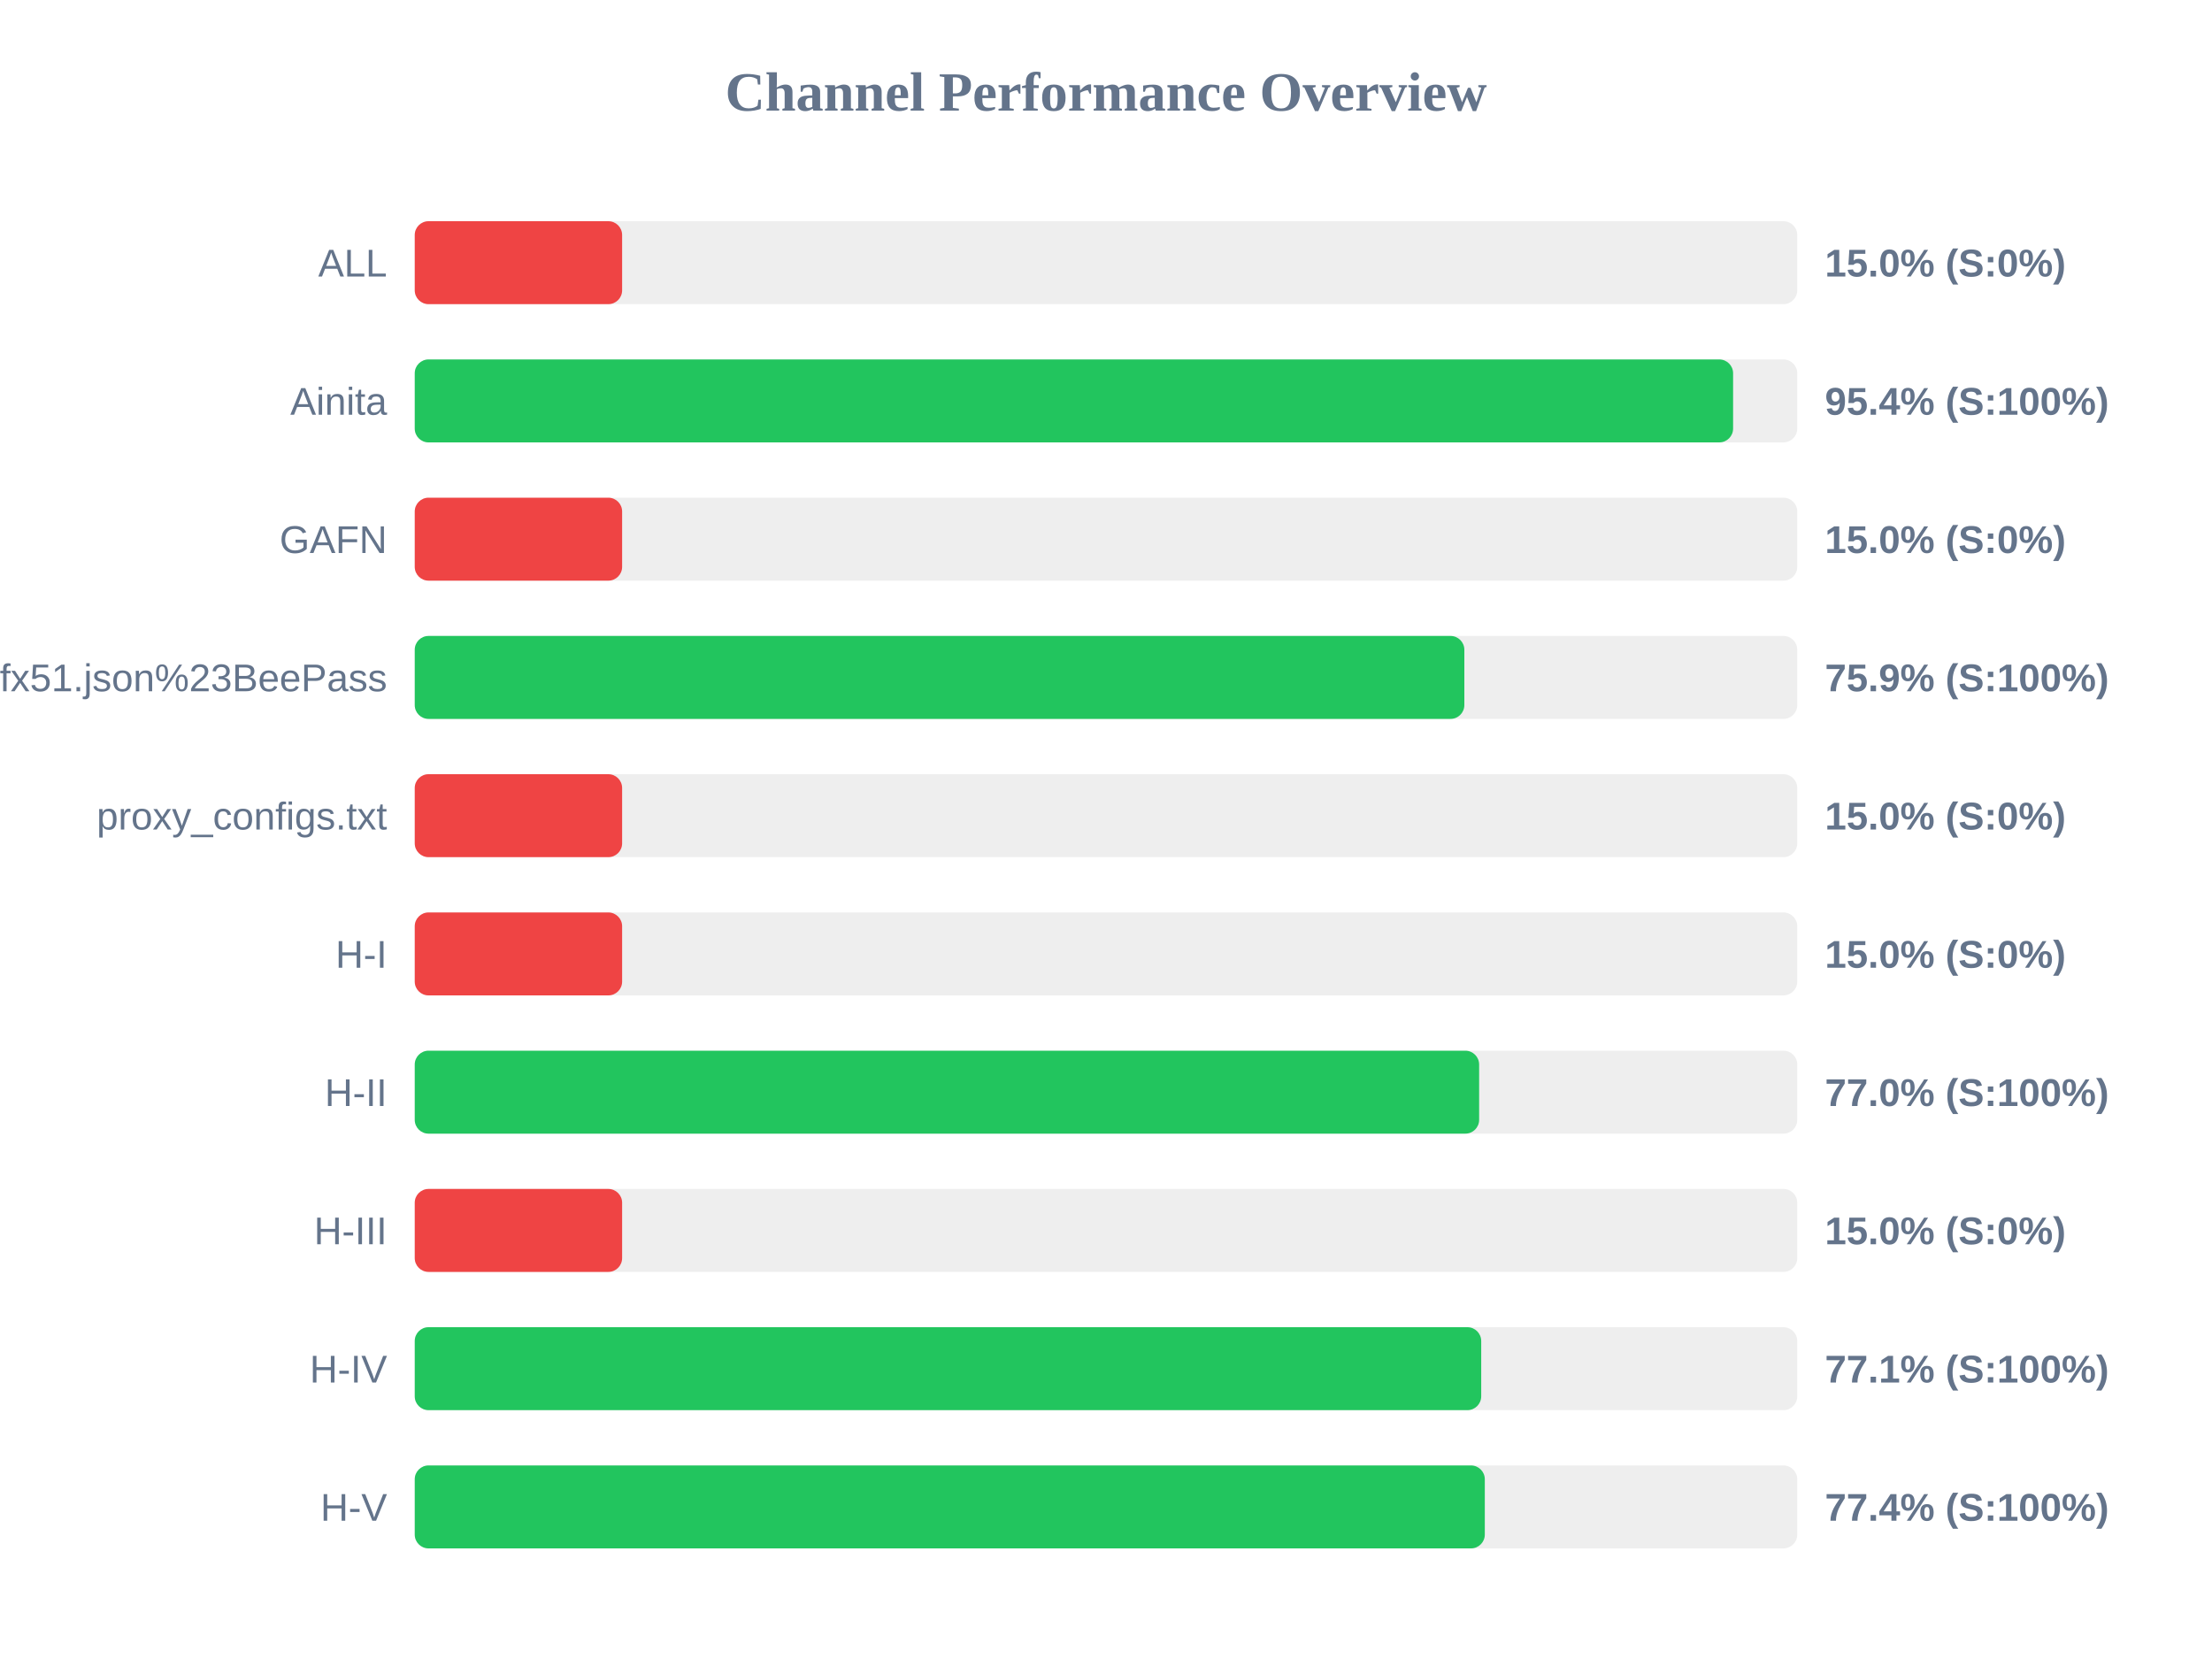
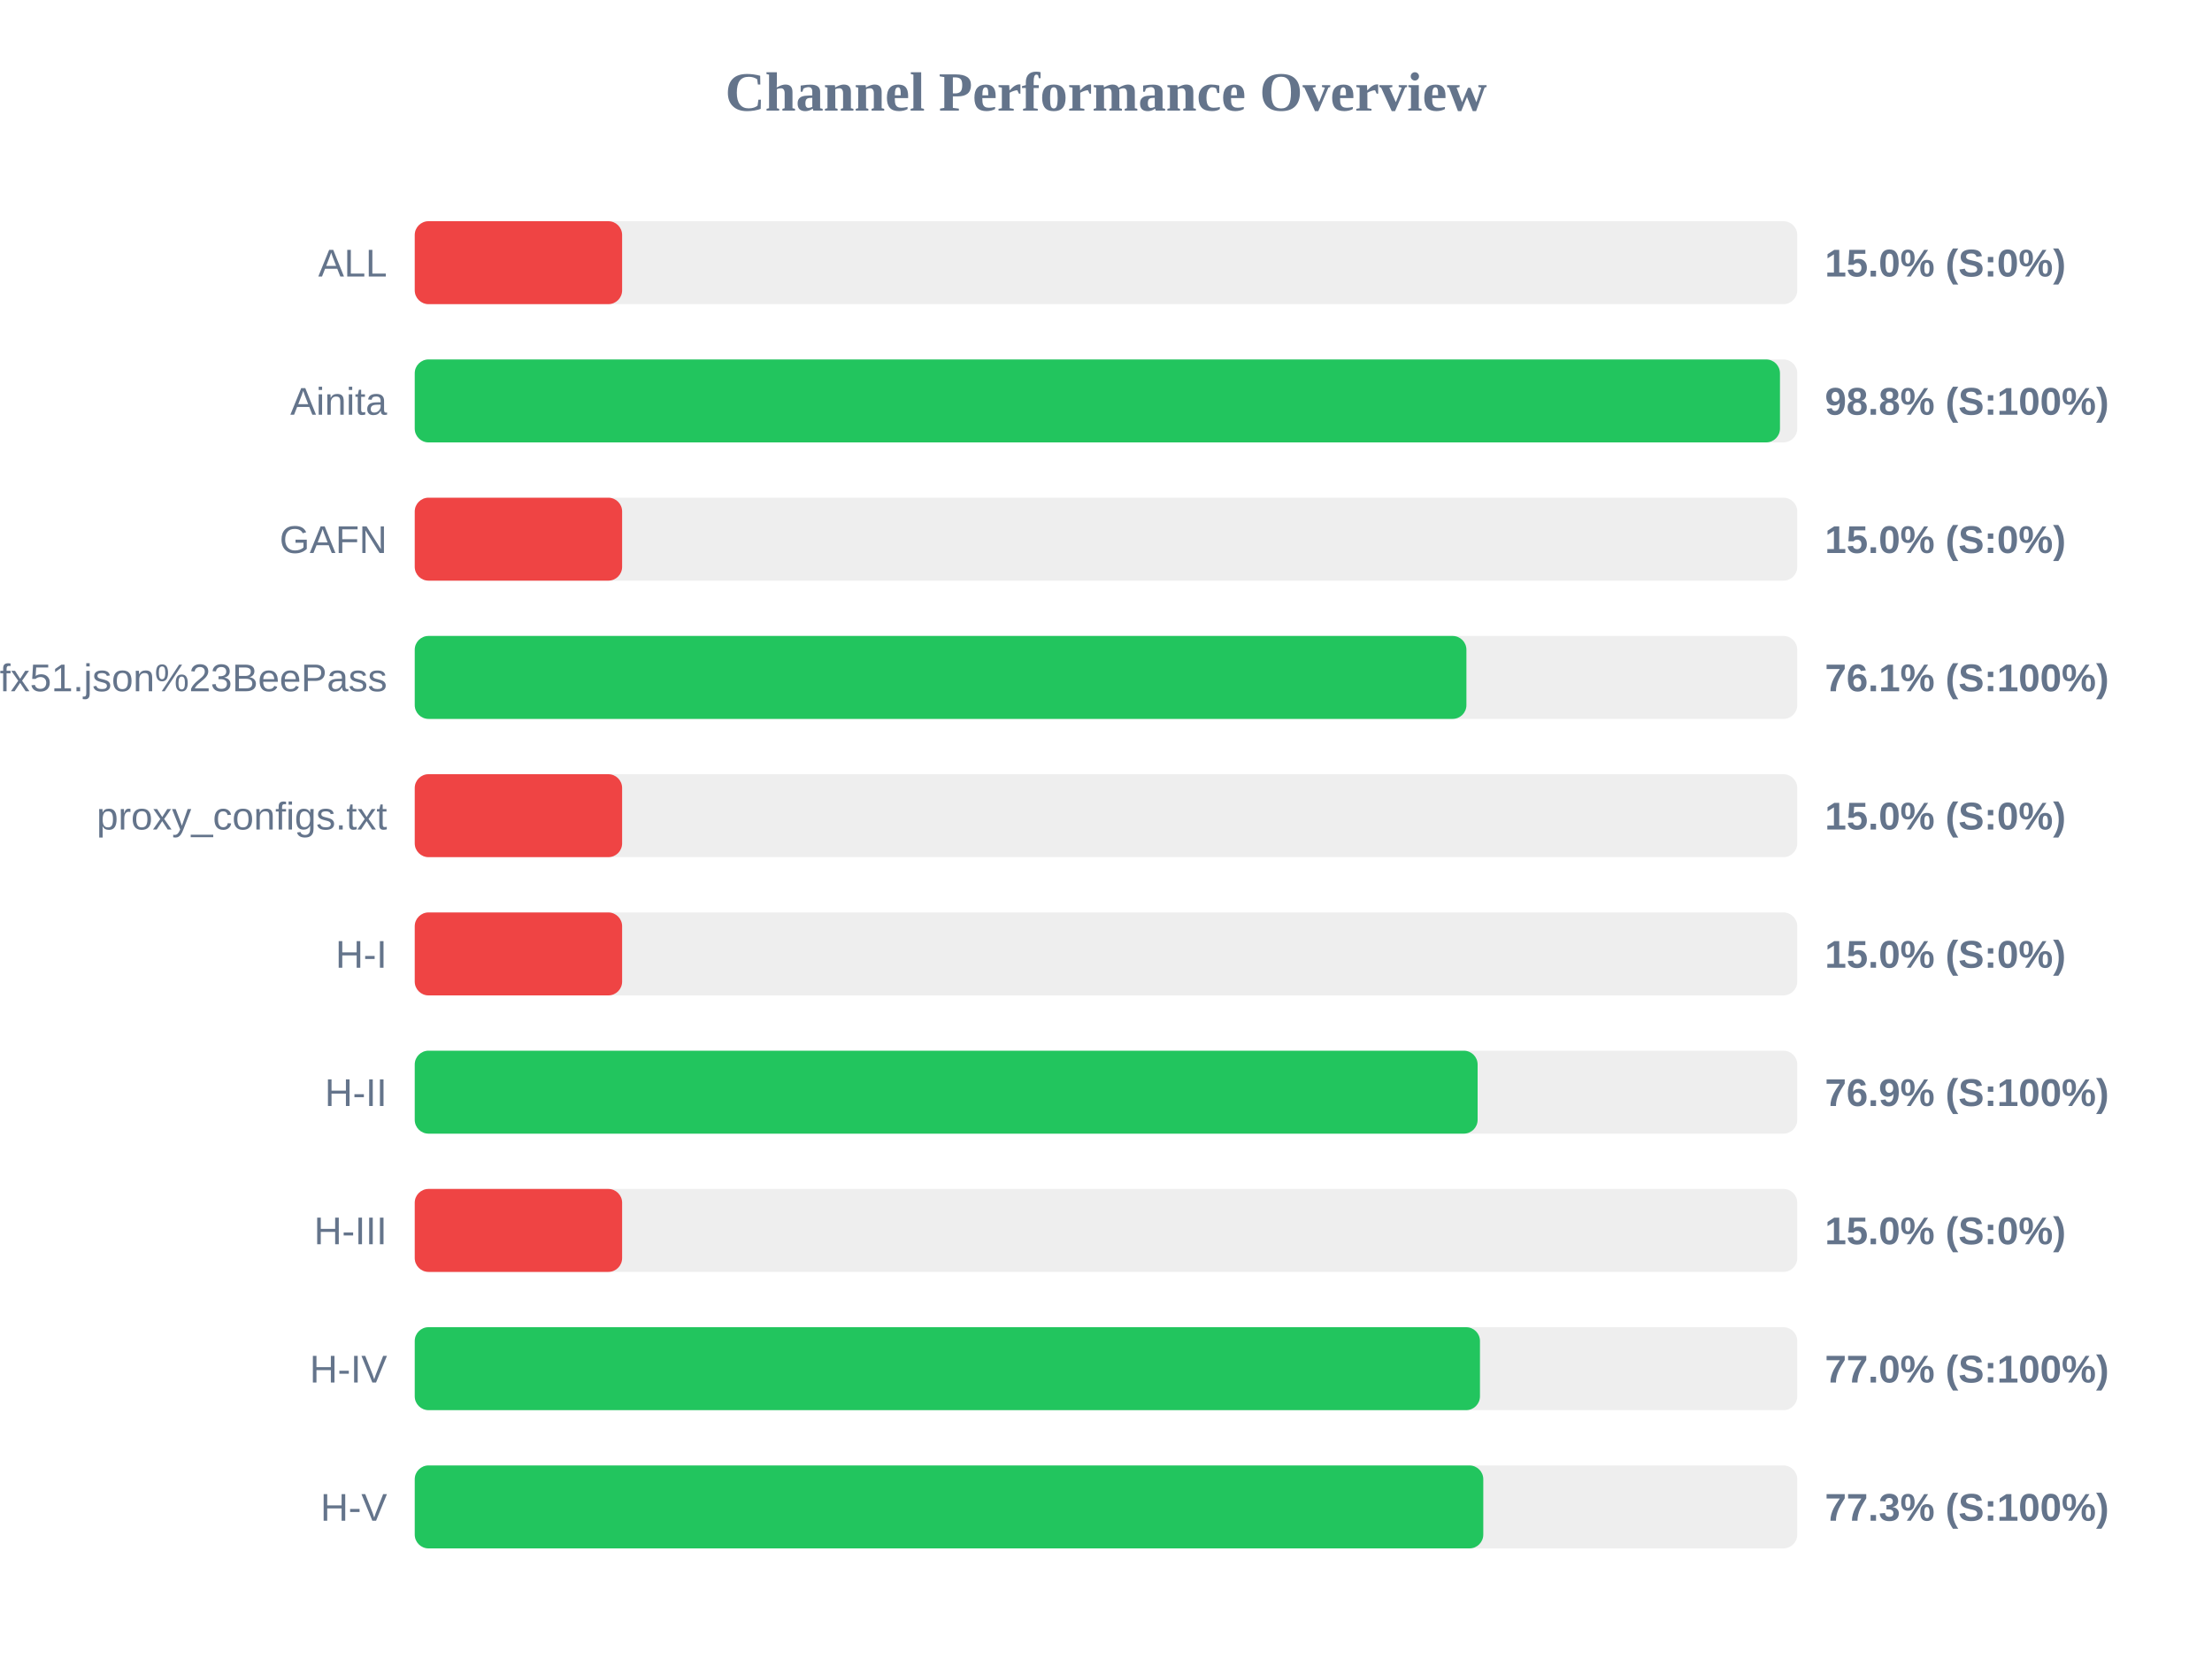
<svg xmlns="http://www.w3.org/2000/svg" width="800" height="600" version="1.1">
  <style>
        .row { font: 14px Arial; fill: #64748b; }
        .score { font: bold 14px Arial; fill: #64748b; }
    </style>
  <text x="400" y="40" text-anchor="middle" font-size="20px" font-weight="bold" fill="#64748b">Channel Performance Overview</text>
  <rect x="150" y="80" width="500" height="30" fill="#eee" rx="5" />
  <rect x="150" y="80" width="75.0" height="30" fill="#ef4444" rx="5" />
  <text x="140" y="100" text-anchor="end" class="row">ALL</text>
  <text x="660" y="100" text-anchor="start" class="score">15.0% (S:0%)</text>
  <rect x="150" y="130" width="500" height="30" fill="#eee" rx="5" />
-   <rect x="150" y="130" width="476.8" height="30" fill="#22c55e" rx="5" />
+   <rect x="150" y="130" width="493.75" height="30" fill="#22c55e" rx="5" />
  <text x="140" y="150" text-anchor="end" class="row">Ainita</text>
-   <text x="660" y="150" text-anchor="start" class="score">95.4% (S:100%)</text>
+   <text x="660" y="150" text-anchor="start" class="score">98.8% (S:100%)</text>
  <rect x="150" y="180" width="500" height="30" fill="#eee" rx="5" />
  <rect x="150" y="180" width="75.0" height="30" fill="#ef4444" rx="5" />
  <text x="140" y="200" text-anchor="end" class="row">GAFN</text>
  <text x="660" y="200" text-anchor="start" class="score">15.0% (S:0%)</text>
  <rect x="150" y="230" width="500" height="30" fill="#eee" rx="5" />
-   <rect x="150" y="230" width="379.6" height="30" fill="#22c55e" rx="5" />
+   <rect x="150" y="230" width="380.35" height="30" fill="#22c55e" rx="5" />
  <text x="140" y="250" text-anchor="end" class="row">sub?s=ssconf%3A%2F%2Fs3.amazonaws.com%2Fbeedynconprd%2Fzf38bv6oxi1nv3wfkpmxyfl8yj5fargza3foantoalu16vznl0ckxx7bgf1ufx51.json%23BeePass</text>
-   <text x="660" y="250" text-anchor="start" class="score">75.9% (S:100%)</text>
+   <text x="660" y="250" text-anchor="start" class="score">76.1% (S:100%)</text>
  <rect x="150" y="280" width="500" height="30" fill="#eee" rx="5" />
  <rect x="150" y="280" width="75.0" height="30" fill="#ef4444" rx="5" />
  <text x="140" y="300" text-anchor="end" class="row">proxy_configs.txt</text>
  <text x="660" y="300" text-anchor="start" class="score">15.0% (S:0%)</text>
  <rect x="150" y="330" width="500" height="30" fill="#eee" rx="5" />
  <rect x="150" y="330" width="75.0" height="30" fill="#ef4444" rx="5" />
  <text x="140" y="350" text-anchor="end" class="row">H-I</text>
  <text x="660" y="350" text-anchor="start" class="score">15.0% (S:0%)</text>
  <rect x="150" y="380" width="500" height="30" fill="#eee" rx="5" />
-   <rect x="150" y="380" width="384.95" height="30" fill="#22c55e" rx="5" />
+   <rect x="150" y="380" width="384.4" height="30" fill="#22c55e" rx="5" />
  <text x="140" y="400" text-anchor="end" class="row">H-II</text>
-   <text x="660" y="400" text-anchor="start" class="score">77.0% (S:100%)</text>
+   <text x="660" y="400" text-anchor="start" class="score">76.9% (S:100%)</text>
  <rect x="150" y="430" width="500" height="30" fill="#eee" rx="5" />
  <rect x="150" y="430" width="75.0" height="30" fill="#ef4444" rx="5" />
  <text x="140" y="450" text-anchor="end" class="row">H-III</text>
  <text x="660" y="450" text-anchor="start" class="score">15.0% (S:0%)</text>
  <rect x="150" y="480" width="500" height="30" fill="#eee" rx="5" />
-   <rect x="150" y="480" width="385.7" height="30" fill="#22c55e" rx="5" />
+   <rect x="150" y="480" width="385.25" height="30" fill="#22c55e" rx="5" />
  <text x="140" y="500" text-anchor="end" class="row">H-IV</text>
-   <text x="660" y="500" text-anchor="start" class="score">77.1% (S:100%)</text>
+   <text x="660" y="500" text-anchor="start" class="score">77.0% (S:100%)</text>
  <rect x="150" y="530" width="500" height="30" fill="#eee" rx="5" />
-   <rect x="150" y="530" width="387.0" height="30" fill="#22c55e" rx="5" />
+   <rect x="150" y="530" width="386.45" height="30" fill="#22c55e" rx="5" />
  <text x="140" y="550" text-anchor="end" class="row">H-V</text>
-   <text x="660" y="550" text-anchor="start" class="score">77.4% (S:100%)</text>
+   <text x="660" y="550" text-anchor="start" class="score">77.3% (S:100%)</text>
</svg>
